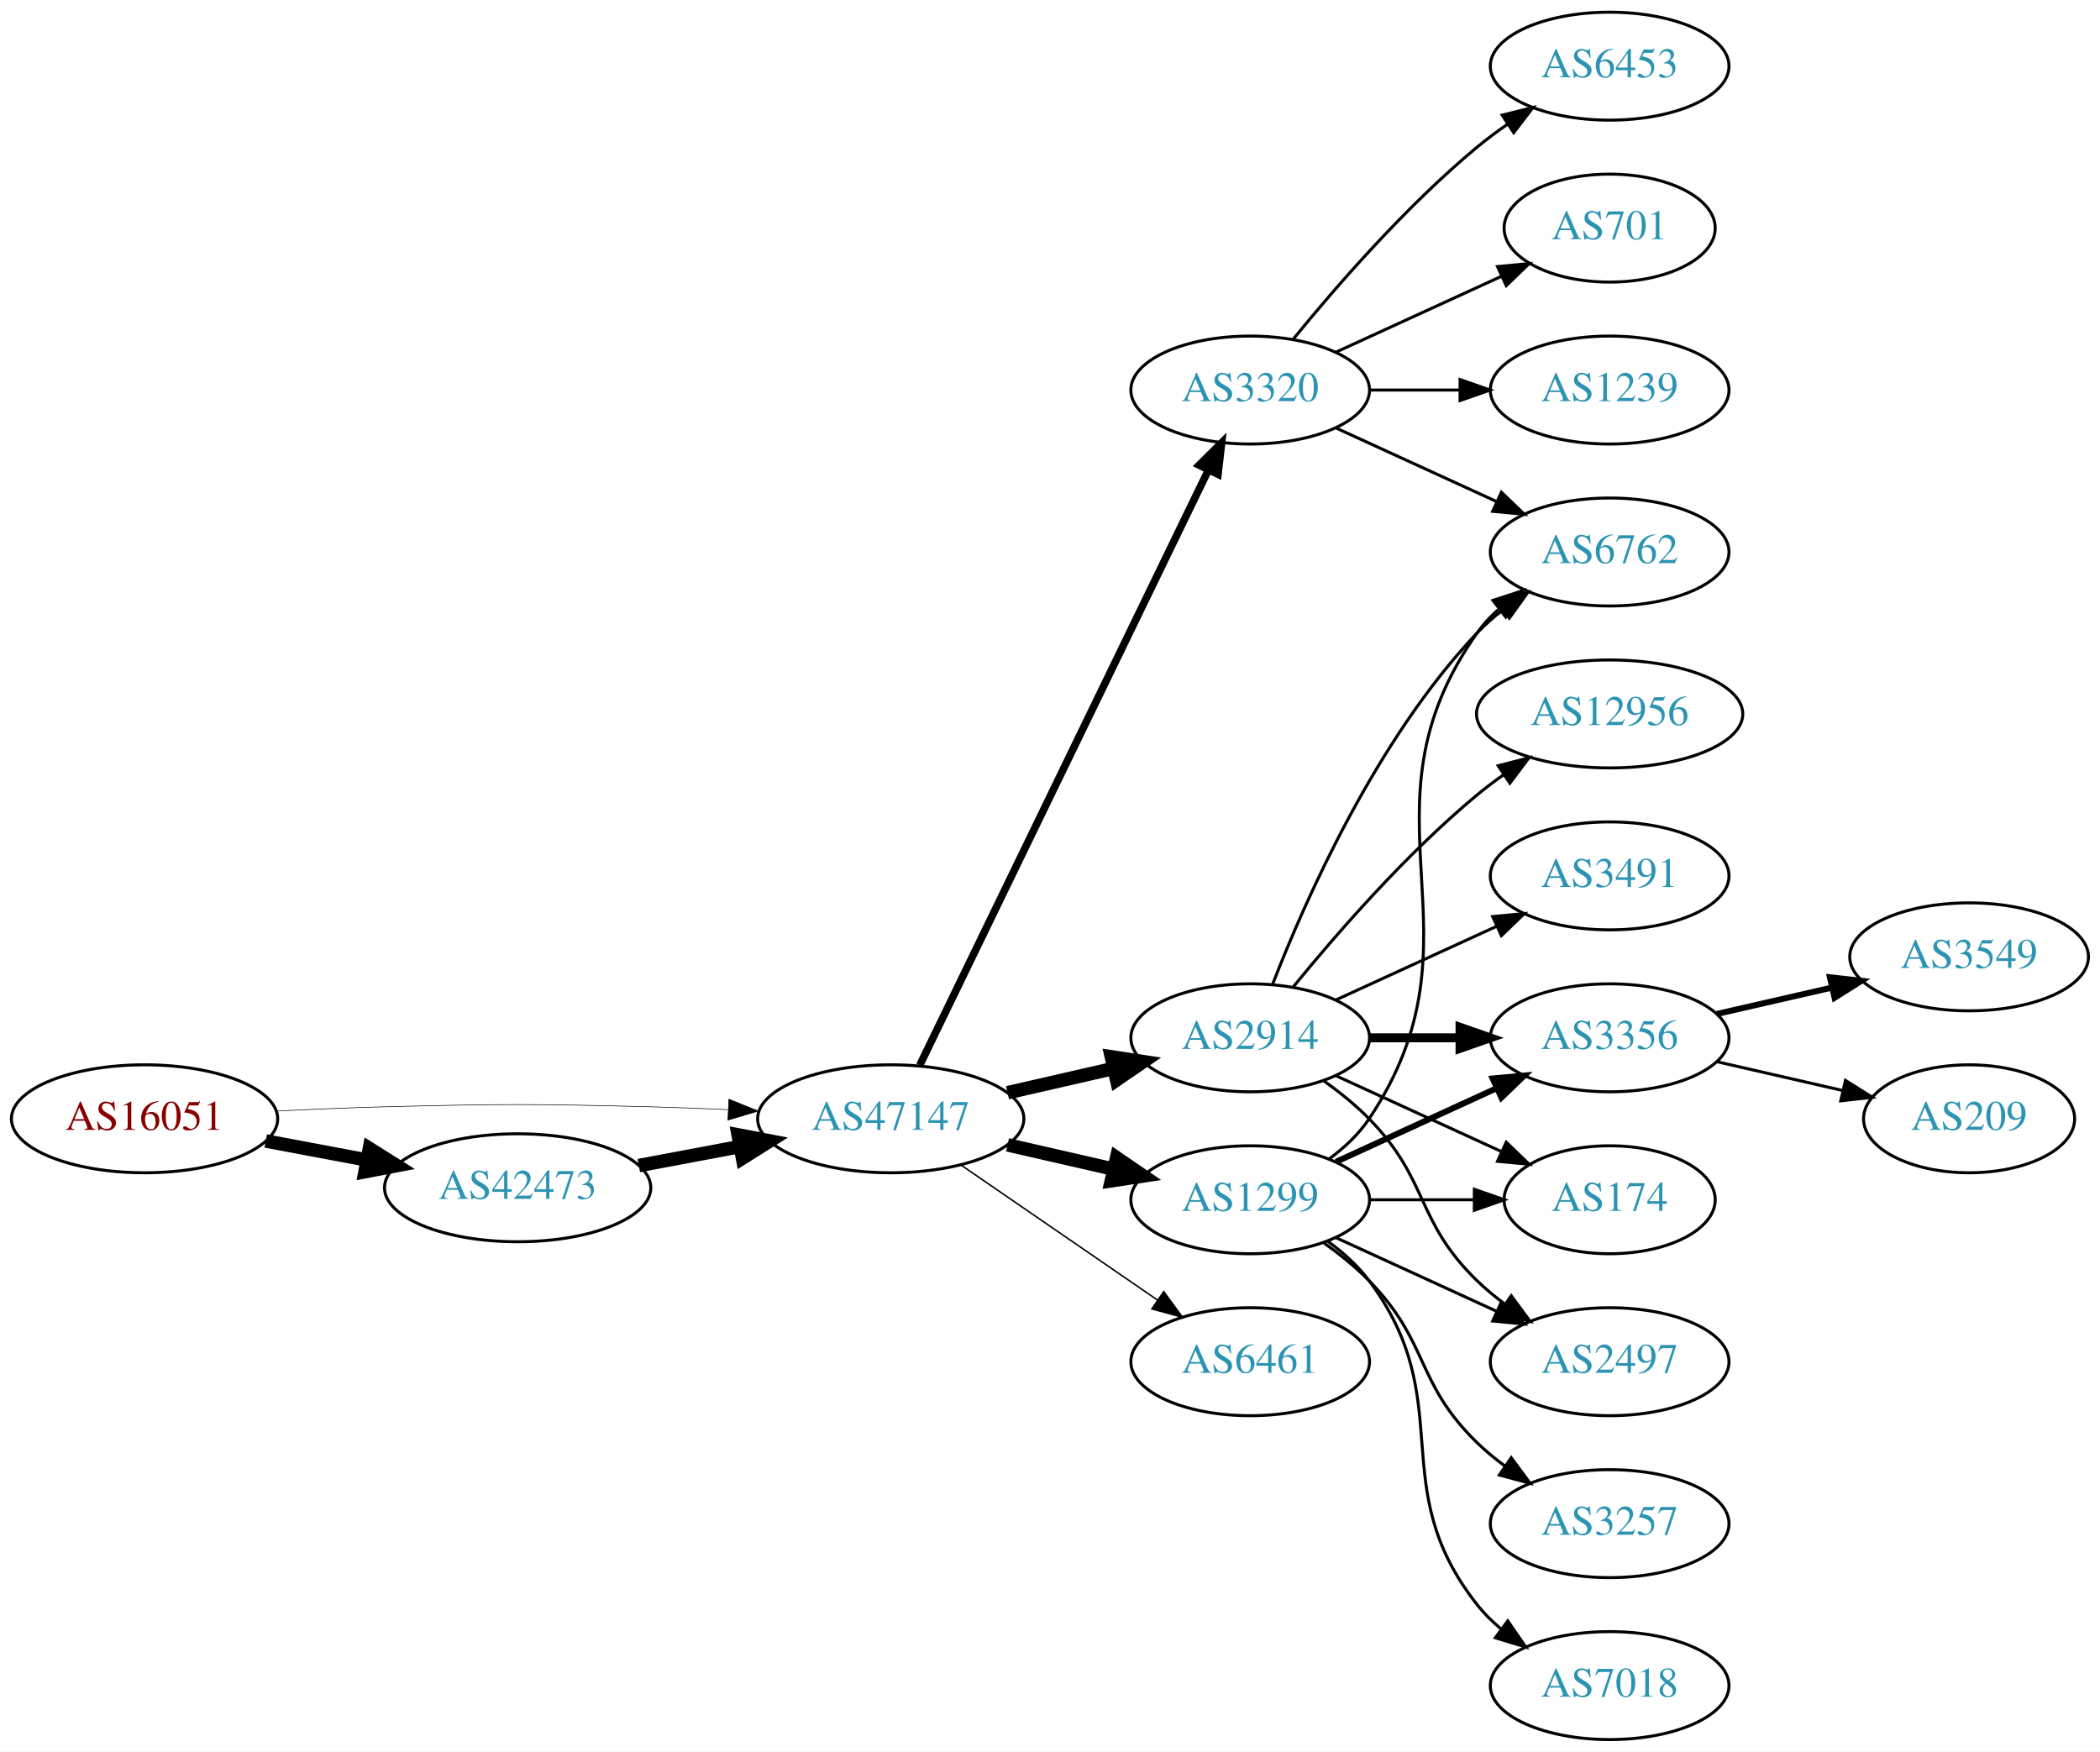
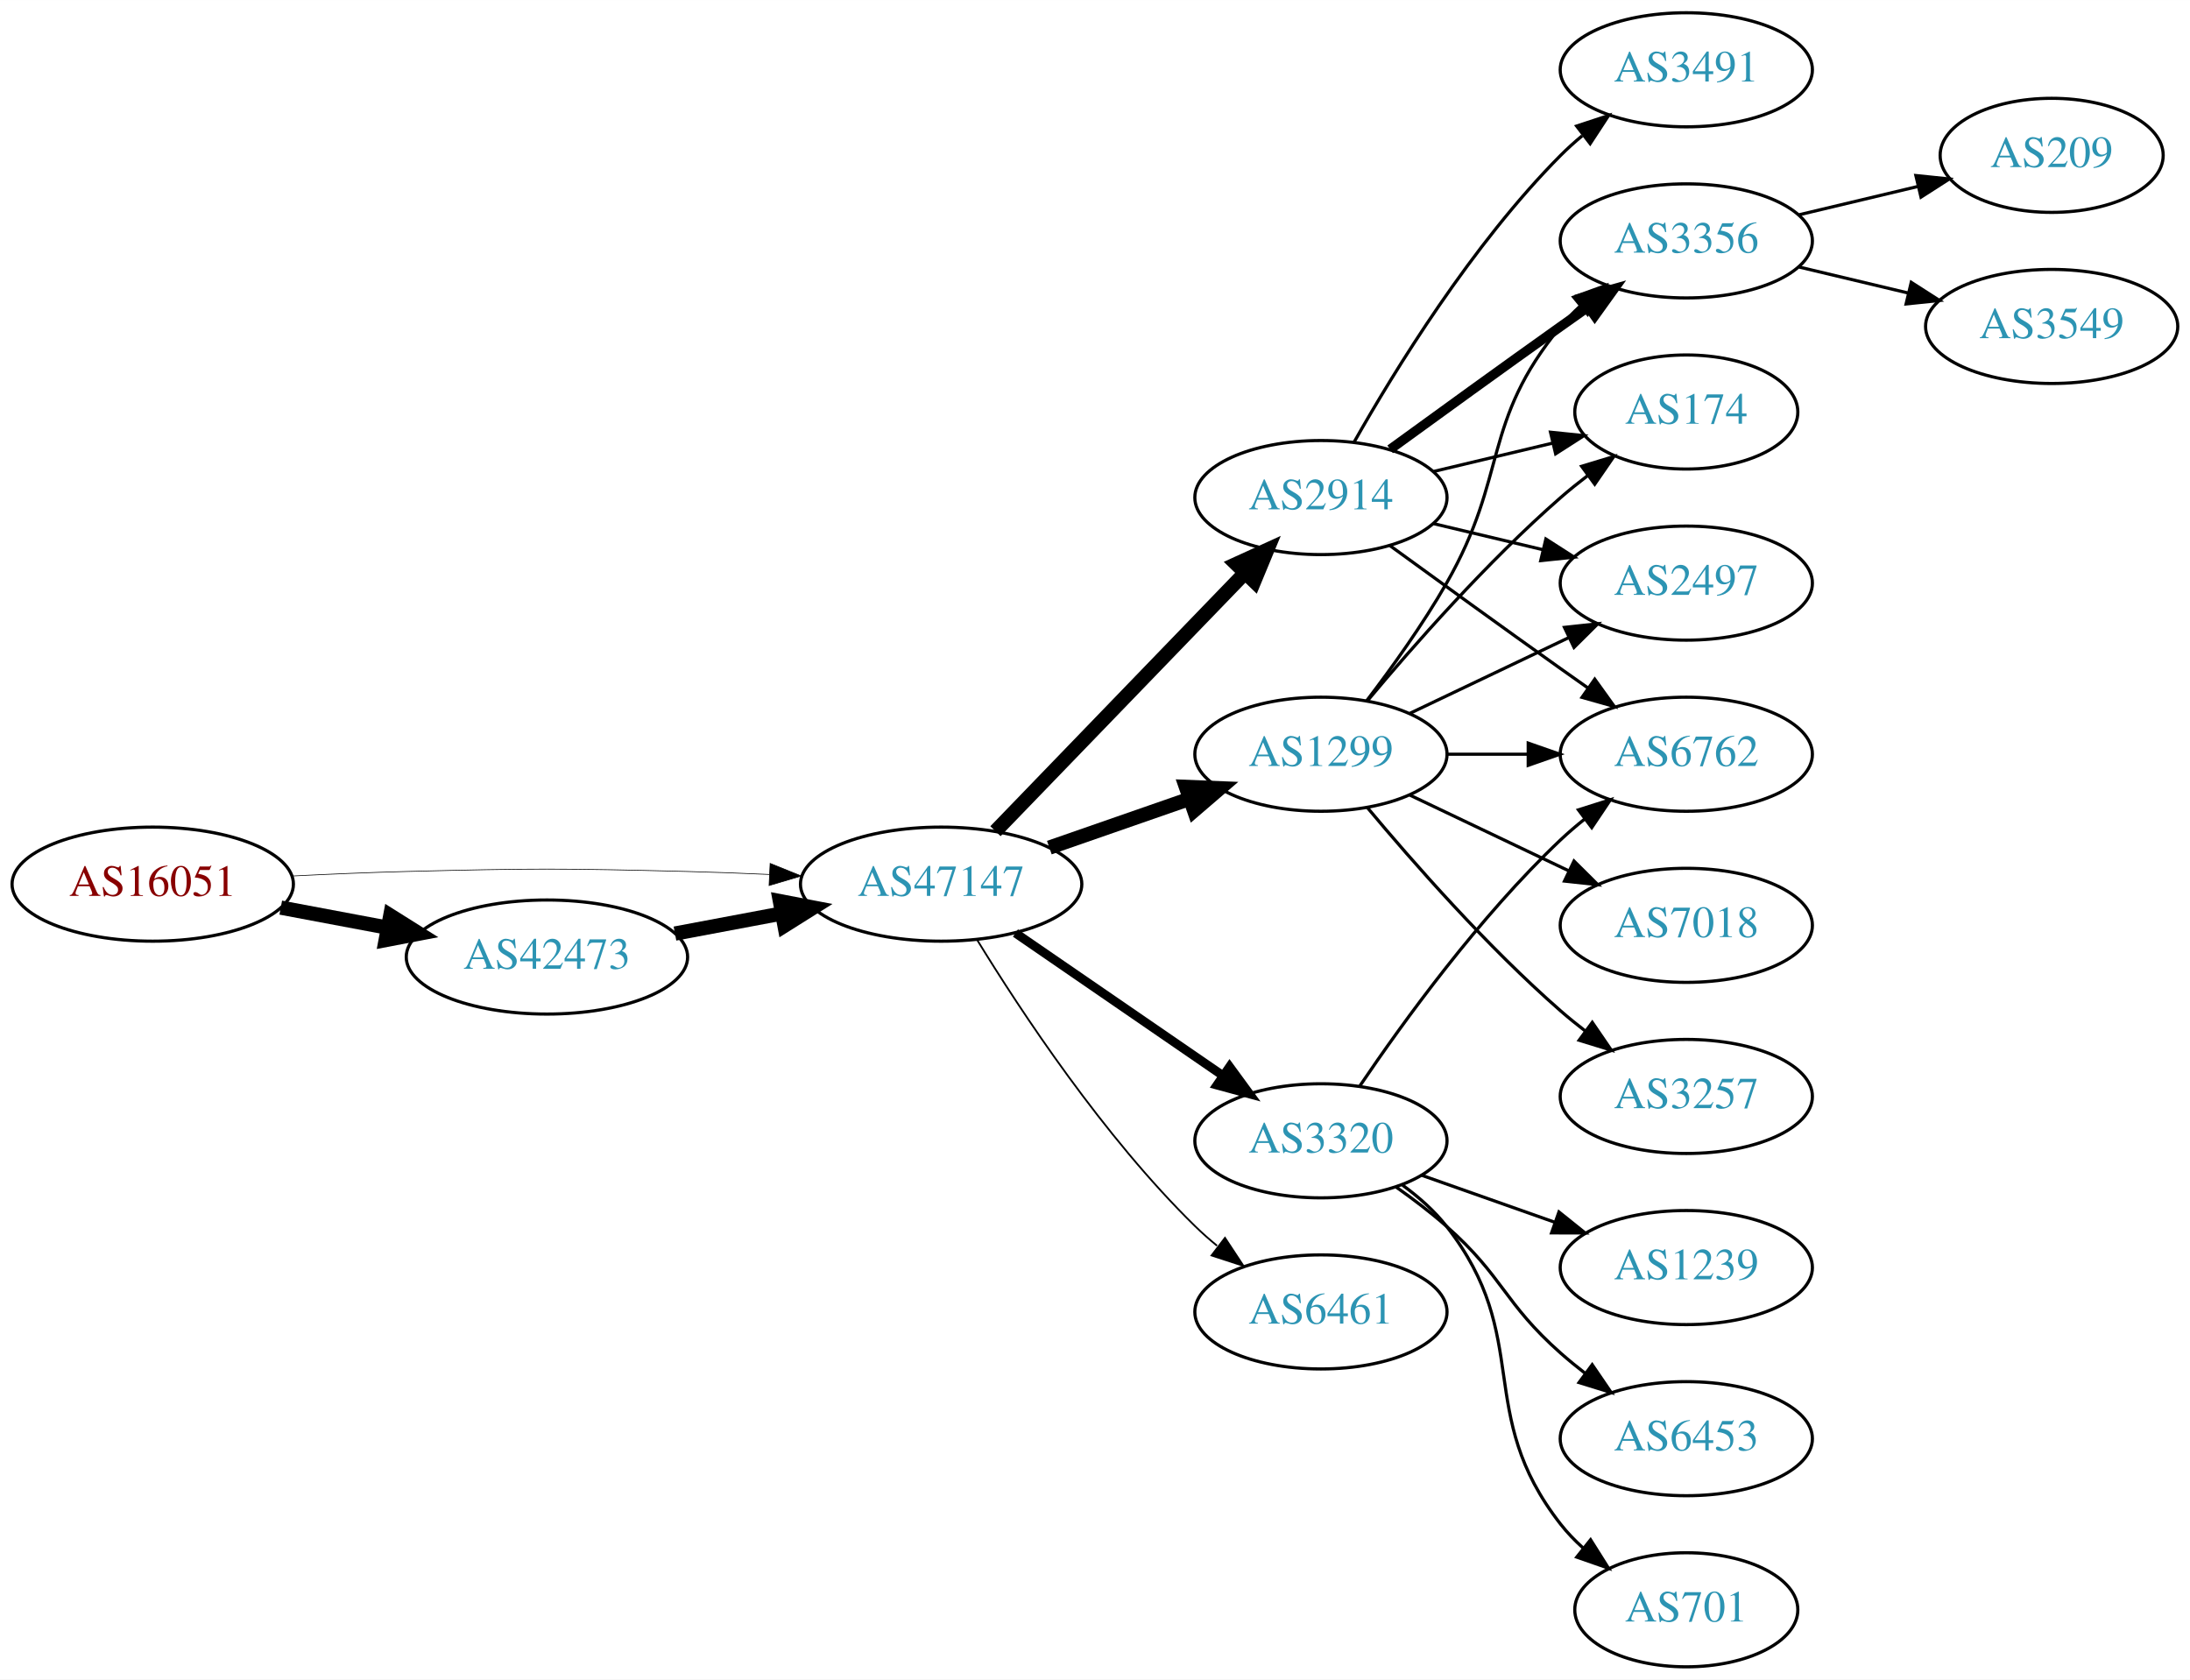
- <svg xmlns="http://www.w3.org/2000/svg" xmlns:xlink="http://www.w3.org/1999/xlink" width="700pt" height="584pt" viewBox="0.00 0.00 700.15 584.00">
-   <g id="graph0" class="graph" transform="scale(1 1) rotate(0) translate(4 580)">
-     <polygon fill="white" stroke="none" points="-4,4 -4,-580 696.155,-580 696.155,4 -4,4" />
+ <svg xmlns="http://www.w3.org/2000/svg" xmlns:xlink="http://www.w3.org/1999/xlink" width="691pt" height="530pt" viewBox="0.00 0.00 691.06 530.00">
+   <g id="graph0" class="graph" transform="scale(1 1) rotate(0) translate(4 526)">
+     <polygon fill="white" stroke="none" points="-4,4 -4,-526 687.055,-526 687.055,4 -4,4" />
    <g id="node1" class="node">
      <g id="a_node1">
        <a xlink:href="/asn/16051" xlink:title="AS16051 ~ Net Professionals GmbH [AT]">
-           <ellipse fill="#ffffff" stroke="black" cx="44.196" cy="-207" rx="44.393" ry="18" />
-           <text text-anchor="middle" x="44.196" y="-203.3" font-family="Times,serif" font-size="14.00" fill="#880000">AS16051</text>
+           <ellipse fill="#ffffff" stroke="black" cx="44.196" cy="-247" rx="44.393" ry="18" />
+           <text text-anchor="middle" x="44.196" y="-243.3" font-family="Times,serif" font-size="14.00" fill="#880000">AS16051</text>
        </a>
      </g>
    </g>
    <g id="node2" class="node">
      <g id="a_node2">
        <a xlink:href="/asn/42473" xlink:title="AS42473 ~ ANEXIA Internetdienstleistungs GmbH [AT]">
-           <ellipse fill="#ffffff" stroke="black" cx="168.588" cy="-184" rx="44.393" ry="18" />
-           <text text-anchor="middle" x="168.588" y="-180.3" font-family="Times,serif" font-size="14.00" fill="#2c94b3">AS42473</text>
+           <ellipse fill="#ffffff" stroke="black" cx="168.588" cy="-224" rx="44.393" ry="18" />
+           <text text-anchor="middle" x="168.588" y="-220.3" font-family="Times,serif" font-size="14.00" fill="#2c94b3">AS42473</text>
        </a>
      </g>
    </g>
    <g id="edge1" class="edge">
-       <path fill="none" stroke="black" stroke-width="4.5" d="M84.595,-199.596C95.296,-197.585 107.019,-195.382 118.196,-193.282" />
-       <polygon fill="black" stroke="black" stroke-width="4.5" points="119.162,-197.107 128.263,-191.39 117.707,-189.367 119.162,-197.107" />
+       <path fill="none" stroke="black" stroke-width="4.5" d="M84.595,-239.596C95.296,-237.585 107.019,-235.382 118.196,-233.282" />
+       <polygon fill="black" stroke="black" stroke-width="4.5" points="119.162,-237.107 128.263,-231.39 117.707,-229.367 119.162,-237.107" />
    </g>
    <g id="node3" class="node">
      <g id="a_node3">
        <a xlink:href="/asn/47147" xlink:title="AS47147 ~ ANEXIA Internetdienstleistungs GmbH [AT]">
-           <ellipse fill="#ffffff" stroke="black" cx="292.98" cy="-207" rx="44.393" ry="18" />
-           <text text-anchor="middle" x="292.98" y="-203.3" font-family="Times,serif" font-size="14.00" fill="#2c94b3">AS47147</text>
+           <ellipse fill="#ffffff" stroke="black" cx="292.98" cy="-247" rx="44.393" ry="18" />
+           <text text-anchor="middle" x="292.98" y="-243.3" font-family="Times,serif" font-size="14.00" fill="#2c94b3">AS47147</text>
        </a>
      </g>
    </g>
    <g id="edge2" class="edge">
-       <path fill="none" stroke="black" stroke-width="0.196" d="M88.339,-209.575C100.033,-210.165 112.694,-210.705 124.392,-211 163.665,-211.991 173.511,-211.991 212.784,-211 221.192,-210.788 230.098,-210.449 238.784,-210.056" />
-       <polygon fill="black" stroke="black" stroke-width="0.196" points="239.017,-213.549 248.838,-209.575 238.682,-206.557 239.017,-213.549" />
+       <path fill="none" stroke="black" stroke-width="0.214" d="M88.339,-249.575C100.033,-250.165 112.694,-250.705 124.392,-251 163.665,-251.991 173.511,-251.991 212.784,-251 221.192,-250.788 230.098,-250.449 238.784,-250.056" />
+       <polygon fill="black" stroke="black" stroke-width="0.214" points="239.017,-253.549 248.838,-249.575 238.682,-246.557 239.017,-253.549" />
    </g>
    <g id="edge3" class="edge">
-       <path fill="none" stroke="black" stroke-width="4.5" d="M208.988,-191.404C219.688,-193.415 231.411,-195.618 242.589,-197.718" />
-       <polygon fill="black" stroke="black" stroke-width="4.5" points="242.1,-201.633 252.655,-199.61 243.554,-193.893 242.1,-201.633" />
+       <path fill="none" stroke="black" stroke-width="4.5" d="M208.988,-231.404C219.688,-233.415 231.411,-235.618 242.589,-237.718" />
+       <polygon fill="black" stroke="black" stroke-width="4.5" points="242.1,-241.633 252.655,-239.61 243.554,-233.893 242.1,-241.633" />
    </g>
    <g id="node4" class="node">
      <g id="a_node4">
-         <a xlink:href="/asn/3320" xlink:title="AS3320 ~ DTAG [DE]">
-           <ellipse fill="#ffffff" stroke="black" cx="412.823" cy="-450" rx="39.794" ry="18" />
-           <text text-anchor="middle" x="412.823" y="-446.3" font-family="Times,serif" font-size="14.00" fill="#2c94b3">AS3320</text>
+         <a xlink:href="/asn/1299" xlink:title="AS1299 ~ Telia Carrier [EU]">
+           <ellipse fill="#ffffff" stroke="black" cx="412.823" cy="-288" rx="39.794" ry="18" />
+           <text text-anchor="middle" x="412.823" y="-284.3" font-family="Times,serif" font-size="14.00" fill="#2c94b3">AS1299</text>
        </a>
      </g>
    </g>
    <g id="edge4" class="edge">
-       <path fill="none" stroke="black" stroke-width="2.5" d="M302.646,-224.868C323.126,-267.101 374.614,-373.272 398.84,-423.227" />
-       <polygon fill="black" stroke="black" stroke-width="2.5" points="395.791,-424.963 403.304,-432.433 402.09,-421.908 395.791,-424.963" />
+       <path fill="none" stroke="black" stroke-width="4.5" d="M327.12,-258.53C340.837,-263.302 356.877,-268.883 371.286,-273.896" />
+       <polygon fill="black" stroke="black" stroke-width="4.5" points="370.214,-277.692 380.953,-277.26 372.802,-270.255 370.214,-277.692" />
    </g>
    <g id="node5" class="node">
      <g id="a_node5">
        <a xlink:href="/asn/2914" xlink:title="AS2914 ~ NTT America, Inc. [US]">
-           <ellipse fill="#ffffff" stroke="black" cx="412.823" cy="-234" rx="39.794" ry="18" />
-           <text text-anchor="middle" x="412.823" y="-230.3" font-family="Times,serif" font-size="14.00" fill="#2c94b3">AS2914</text>
+           <ellipse fill="#ffffff" stroke="black" cx="412.823" cy="-369" rx="39.794" ry="18" />
+           <text text-anchor="middle" x="412.823" y="-365.3" font-family="Times,serif" font-size="14.00" fill="#2c94b3">AS2914</text>
        </a>
      </g>
    </g>
    <g id="edge5" class="edge">
-       <path fill="none" stroke="black" stroke-width="4.5" d="M331.915,-215.692C343.156,-218.267 355.568,-221.111 367.192,-223.774" />
-       <polygon fill="black" stroke="black" stroke-width="4.5" points="366.527,-227.661 377.153,-226.057 368.285,-219.985 366.527,-227.661" />
+       <path fill="none" stroke="black" stroke-width="4.5" d="M310.119,-263.708C330.482,-284.789 365.636,-321.183 388.81,-345.175" />
+       <polygon fill="black" stroke="black" stroke-width="4.5" points="386.1,-348.037 395.879,-352.494 391.764,-342.566 386.1,-348.037" />
    </g>
    <g id="node6" class="node">
      <g id="a_node6">
-         <a xlink:href="/asn/1299" xlink:title="AS1299 ~ Telia Carrier [EU]">
-           <ellipse fill="#ffffff" stroke="black" cx="412.823" cy="-180" rx="39.794" ry="18" />
-           <text text-anchor="middle" x="412.823" y="-176.3" font-family="Times,serif" font-size="14.00" fill="#2c94b3">AS1299</text>
+         <a xlink:href="/asn/3320" xlink:title="AS3320 ~ DTAG [DE]">
+           <ellipse fill="#ffffff" stroke="black" cx="412.823" cy="-166" rx="39.794" ry="18" />
+           <text text-anchor="middle" x="412.823" y="-162.3" font-family="Times,serif" font-size="14.00" fill="#2c94b3">AS3320</text>
        </a>
      </g>
    </g>
    <g id="edge6" class="edge">
-       <path fill="none" stroke="black" stroke-width="4.5" d="M331.915,-198.308C343.156,-195.733 355.568,-192.889 367.192,-190.226" />
-       <polygon fill="black" stroke="black" stroke-width="4.5" points="368.285,-194.015 377.153,-187.943 366.527,-186.339 368.285,-194.015" />
+       <path fill="none" stroke="black" stroke-width="2.812" d="M316.423,-231.574C335.004,-218.802 361.565,-200.545 381.945,-186.537" />
+       <polygon fill="black" stroke="black" stroke-width="2.812" points="384.001,-189.371 390.259,-180.822 380.036,-183.602 384.001,-189.371" />
    </g>
    <g id="node7" class="node">
      <g id="a_node7">
        <a xlink:href="/asn/6461" xlink:title="AS6461 ~ Zayo Bandwidth [US]">
-           <ellipse fill="#ffffff" stroke="black" cx="412.823" cy="-126" rx="39.794" ry="18" />
-           <text text-anchor="middle" x="412.823" y="-122.3" font-family="Times,serif" font-size="14.00" fill="#2c94b3">AS6461</text>
+           <ellipse fill="#ffffff" stroke="black" cx="412.823" cy="-112" rx="39.794" ry="18" />
+           <text text-anchor="middle" x="412.823" y="-108.3" font-family="Times,serif" font-size="14.00" fill="#2c94b3">AS6461</text>
        </a>
      </g>
    </g>
    <g id="edge7" class="edge">
-       <path fill="none" stroke="black" stroke-width="0.5" d="M316.423,-191.574C335.004,-178.802 361.565,-160.545 381.945,-146.537" />
-       <polygon fill="black" stroke="black" stroke-width="0.5" points="384.001,-149.371 390.259,-140.822 380.036,-143.602 384.001,-149.371" />
+       <path fill="none" stroke="black" stroke-width="0.562" d="M304.246,-229.56C318.055,-207.009 344.243,-167.278 373.176,-139 375.317,-136.908 377.634,-134.863 380.034,-132.894" />
+       <polygon fill="black" stroke="black" stroke-width="0.562" points="382.544,-135.382 388.375,-126.536 378.301,-129.815 382.544,-135.382" />
    </g>
    <g id="node8" class="node">
      <g id="a_node8">
-         <a xlink:href="/asn/6453" xlink:title="AS6453 ~ TATA COMMUNICATIONS (AMERICA) INC [US]">
-           <ellipse fill="#ffffff" stroke="black" cx="532.666" cy="-558" rx="39.794" ry="18" />
-           <text text-anchor="middle" x="532.666" y="-554.3" font-family="Times,serif" font-size="14.00" fill="#2c94b3">AS6453</text>
-         </a>
-       </g>
-     </g>
-     <g id="edge8" class="edge">
-       <path fill="none" stroke="black" d="M427.242,-467.065C441.357,-484.375 464.771,-511.345 488.469,-531 491.686,-533.668 495.186,-536.27 498.757,-538.741" />
-       <polygon fill="black" stroke="black" points="496.835,-541.666 507.113,-544.236 500.68,-535.817 496.835,-541.666" />
+         <a xlink:href="/asn/6762" xlink:title="AS6762 ~ TELECOM ITALIA SPARKLE S.p.A. [IT]">
+           <ellipse fill="#ffffff" stroke="black" cx="528.116" cy="-288" rx="39.794" ry="18" />
+           <text text-anchor="middle" x="528.116" y="-284.3" font-family="Times,serif" font-size="14.00" fill="#2c94b3">AS6762</text>
+         </a>
+       </g>
+     </g>
+     <g id="edge16" class="edge">
+       <path fill="none" stroke="black" d="M452.495,-288C460.698,-288 469.462,-288 477.994,-288" />
+       <polygon fill="black" stroke="black" points="478.233,-291.5 488.233,-288 478.233,-284.5 478.233,-291.5" />
    </g>
    <g id="node9" class="node">
      <g id="a_node9">
-         <a xlink:href="/asn/701" xlink:title="AS701 ~ UUNET [US]">
-           <ellipse fill="#ffffff" stroke="black" cx="532.666" cy="-504" rx="35.194" ry="18" />
-           <text text-anchor="middle" x="532.666" y="-500.3" font-family="Times,serif" font-size="14.00" fill="#2c94b3">AS701</text>
-         </a>
-       </g>
-     </g>
-     <g id="edge9" class="edge">
-       <path fill="none" stroke="black" d="M441.452,-462.661C457.868,-470.183 478.85,-479.798 496.446,-487.861" />
-       <polygon fill="black" stroke="black" points="495.275,-491.174 505.824,-492.158 498.191,-484.811 495.275,-491.174" />
+         <a xlink:href="/asn/3356" xlink:title="AS3356 ~ Level 3 Parent, LLC [US]">
+           <ellipse fill="#ffffff" stroke="black" cx="528.116" cy="-450" rx="39.794" ry="18" />
+           <text text-anchor="middle" x="528.116" y="-446.3" font-family="Times,serif" font-size="14.00" fill="#2c94b3">AS3356</text>
+         </a>
+       </g>
+     </g>
+     <g id="edge15" class="edge">
+       <path fill="none" stroke="black" d="M427.284,-304.913C435.177,-315.27 445.027,-328.992 452.469,-342 472.034,-376.194 463.405,-392.606 488.469,-423 490.325,-425.25 492.412,-427.396 494.631,-429.424" />
+       <polygon fill="black" stroke="black" points="492.566,-432.256 502.535,-435.844 496.979,-426.823 492.566,-432.256" />
    </g>
    <g id="node10" class="node">
      <g id="a_node10">
-         <a xlink:href="/asn/1239" xlink:title="AS1239 ~ Sprint [US]">
-           <ellipse fill="#ffffff" stroke="black" cx="532.666" cy="-450" rx="39.794" ry="18" />
-           <text text-anchor="middle" x="532.666" y="-446.3" font-family="Times,serif" font-size="14.00" fill="#2c94b3">AS1239</text>
-         </a>
-       </g>
+         <a xlink:href="/asn/174" xlink:title="AS174 ~ Cogent Communications [US]">
+           <ellipse fill="#ffffff" stroke="black" cx="528.116" cy="-396" rx="35.194" ry="18" />
+           <text text-anchor="middle" x="528.116" y="-392.3" font-family="Times,serif" font-size="14.00" fill="#2c94b3">AS174</text>
+         </a>
+       </g>
+     </g>
+     <g id="edge18" class="edge">
+       <path fill="none" stroke="black" d="M427.453,-304.817C441.736,-321.929 465.282,-348.745 488.469,-369 491.139,-371.332 494.012,-373.648 496.942,-375.886" />
+       <polygon fill="black" stroke="black" points="495.093,-378.87 505.234,-381.939 499.22,-373.216 495.093,-378.87" />
+     </g>
+     <g id="node12" class="node">
+       <g id="a_node12">
+         <a xlink:href="/asn/2497" xlink:title="AS2497 ~ Internet Initiative Japan Inc. [JP]">
+           <ellipse fill="#ffffff" stroke="black" cx="528.116" cy="-342" rx="39.794" ry="18" />
+           <text text-anchor="middle" x="528.116" y="-338.3" font-family="Times,serif" font-size="14.00" fill="#2c94b3">AS2497</text>
+         </a>
+       </g>
+     </g>
+     <g id="edge14" class="edge">
+       <path fill="none" stroke="black" d="M440.959,-300.934C455.953,-308.081 474.774,-317.052 490.998,-324.785" />
+       <polygon fill="black" stroke="black" points="489.668,-328.028 500.201,-329.171 492.68,-321.709 489.668,-328.028" />
+     </g>
+     <g id="node13" class="node">
+       <g id="a_node13">
+         <a xlink:href="/asn/3257" xlink:title="AS3257 ~ GTT [DE]">
+           <ellipse fill="#ffffff" stroke="black" cx="528.116" cy="-180" rx="39.794" ry="18" />
+           <text text-anchor="middle" x="528.116" y="-176.3" font-family="Times,serif" font-size="14.00" fill="#2c94b3">AS3257</text>
+         </a>
+       </g>
+     </g>
+     <g id="edge13" class="edge">
+       <path fill="none" stroke="black" d="M427.453,-271.183C441.736,-254.071 465.282,-227.255 488.469,-207 490.935,-204.846 493.574,-202.706 496.271,-200.628" />
+       <polygon fill="black" stroke="black" points="498.444,-203.375 504.425,-194.63 494.296,-197.736 498.444,-203.375" />
+     </g>
+     <g id="node14" class="node">
+       <g id="a_node14">
+         <a xlink:href="/asn/7018" xlink:title="AS7018 ~ AT&amp;T Services, Inc. [US]">
+           <ellipse fill="#ffffff" stroke="black" cx="528.116" cy="-234" rx="39.794" ry="18" />
+           <text text-anchor="middle" x="528.116" y="-230.3" font-family="Times,serif" font-size="14.00" fill="#2c94b3">AS7018</text>
+         </a>
+       </g>
+     </g>
+     <g id="edge17" class="edge">
+       <path fill="none" stroke="black" d="M440.959,-275.066C455.953,-267.919 474.774,-258.948 490.998,-251.215" />
+       <polygon fill="black" stroke="black" points="492.68,-254.291 500.201,-246.829 489.668,-247.972 492.68,-254.291" />
+     </g>
+     <g id="edge8" class="edge">
+       <path fill="none" stroke="black" d="M434.671,-353.778C449.605,-342.909 470.219,-327.975 488.469,-315 491.29,-312.995 494.233,-310.915 497.181,-308.841" />
+       <polygon fill="black" stroke="black" points="499.227,-311.681 505.406,-303.074 495.208,-305.95 499.227,-311.681" />
+     </g>
+     <g id="edge9" class="edge">
+       <path fill="none" stroke="black" stroke-width="3" d="M434.671,-384.222C449.605,-395.091 470.219,-410.025 488.469,-423 491.29,-425.005 494.233,-427.085 497.181,-429.159" />
+       <polygon fill="black" stroke="black" stroke-width="3" points="495.208,-432.05 505.406,-434.926 499.227,-426.319 495.208,-432.05" />
    </g>
    <g id="edge10" class="edge">
-       <path fill="none" stroke="black" d="M452.736,-450C462.289,-450 472.639,-450 482.601,-450" />
-       <polygon fill="black" stroke="black" points="482.794,-453.5 492.794,-450 482.794,-446.5 482.794,-453.5" />
+       <path fill="none" stroke="black" d="M448.43,-377.248C460.225,-380.058 473.529,-383.229 485.797,-386.153" />
+       <polygon fill="black" stroke="black" points="485.263,-389.624 495.802,-388.537 486.886,-382.814 485.263,-389.624" />
    </g>
    <g id="node11" class="node">
      <g id="a_node11">
-         <a xlink:href="/asn/6762" xlink:title="AS6762 ~ TELECOM ITALIA SPARKLE S.p.A. [IT]">
-           <ellipse fill="#ffffff" stroke="black" cx="532.666" cy="-396" rx="39.794" ry="18" />
-           <text text-anchor="middle" x="532.666" y="-392.3" font-family="Times,serif" font-size="14.00" fill="#2c94b3">AS6762</text>
+         <a xlink:href="/asn/3491" xlink:title="AS3491 ~ PCCW Global, Inc. [US]">
+           <ellipse fill="#ffffff" stroke="black" cx="528.116" cy="-504" rx="39.794" ry="18" />
+           <text text-anchor="middle" x="528.116" y="-500.3" font-family="Times,serif" font-size="14.00" fill="#2c94b3">AS3491</text>
        </a>
      </g>
    </g>
    <g id="edge11" class="edge">
-       <path fill="none" stroke="black" d="M441.452,-437.339C457.409,-430.027 477.679,-420.739 494.962,-412.819" />
-       <polygon fill="black" stroke="black" points="496.577,-415.929 504.21,-408.581 493.661,-409.565 496.577,-415.929" />
-     </g>
-     <g id="edge15" class="edge">
-       <path fill="none" stroke="black" d="M420.346,-251.994C431.097,-279.728 454.754,-333.429 488.469,-369 491.055,-371.728 493.973,-374.294 497.041,-376.677" />
-       <polygon fill="black" stroke="black" points="495.195,-379.658 505.389,-382.543 499.219,-373.93 495.195,-379.658" />
-     </g>
-     <g id="node12" class="node">
-       <g id="a_node12">
-         <a xlink:href="/asn/12956" xlink:title="AS12956 ~ TELXIUS [ES]">
-           <ellipse fill="#ffffff" stroke="black" cx="532.666" cy="-342" rx="44.393" ry="18" />
-           <text text-anchor="middle" x="532.666" y="-338.3" font-family="Times,serif" font-size="14.00" fill="#2c94b3">AS12956</text>
-         </a>
-       </g>
+       <path fill="none" stroke="black" d="M423.283,-386.49C436.065,-409.096 460.497,-448.886 488.469,-477 490.58,-479.121 492.876,-481.188 495.262,-483.171" />
+       <polygon fill="black" stroke="black" points="493.514,-486.242 503.577,-489.556 497.777,-480.69 493.514,-486.242" />
    </g>
    <g id="edge12" class="edge">
-       <path fill="none" stroke="black" d="M427.242,-251.065C441.357,-268.375 464.771,-295.345 488.469,-315 491.207,-317.271 494.151,-319.494 497.168,-321.63" />
-       <polygon fill="black" stroke="black" points="495.5,-324.725 505.757,-327.379 499.394,-318.908 495.5,-324.725" />
-     </g>
-     <g id="node13" class="node">
-       <g id="a_node13">
-         <a xlink:href="/asn/3356" xlink:title="AS3356 ~ Level 3 Parent, LLC [US]">
-           <ellipse fill="#ffffff" stroke="black" cx="532.666" cy="-234" rx="39.794" ry="18" />
-           <text text-anchor="middle" x="532.666" y="-230.3" font-family="Times,serif" font-size="14.00" fill="#2c94b3">AS3356</text>
-         </a>
-       </g>
-     </g>
-     <g id="edge13" class="edge">
-       <path fill="none" stroke="black" stroke-width="3" d="M452.736,-234C462.289,-234 472.639,-234 482.601,-234" />
-       <polygon fill="black" stroke="black" stroke-width="3" points="482.794,-237.5 492.794,-234 482.794,-230.5 482.794,-237.5" />
-     </g>
-     <g id="node14" class="node">
-       <g id="a_node14">
-         <a xlink:href="/asn/174" xlink:title="AS174 ~ Cogent Communications [US]">
-           <ellipse fill="#ffffff" stroke="black" cx="532.666" cy="-180" rx="35.194" ry="18" />
-           <text text-anchor="middle" x="532.666" y="-176.3" font-family="Times,serif" font-size="14.00" fill="#2c94b3">AS174</text>
-         </a>
-       </g>
-     </g>
-     <g id="edge14" class="edge">
-       <path fill="none" stroke="black" d="M441.452,-221.339C457.868,-213.817 478.85,-204.202 496.446,-196.139" />
-       <polygon fill="black" stroke="black" points="498.191,-199.189 505.824,-191.842 495.275,-192.826 498.191,-199.189" />
+       <path fill="none" stroke="black" d="M448.43,-360.752C459.301,-358.162 471.456,-355.265 482.898,-352.538" />
+       <polygon fill="black" stroke="black" points="483.804,-355.92 492.721,-350.197 482.182,-349.111 483.804,-355.92" />
+     </g>
+     <g id="edge20" class="edge">
+       <path fill="none" stroke="black" d="M425.143,-183.378C438.717,-203.444 462.862,-236.792 488.469,-261 490.849,-263.249 493.428,-265.454 496.086,-267.575" />
+       <polygon fill="black" stroke="black" points="494.079,-270.444 504.18,-273.64 498.277,-264.843 494.079,-270.444" />
    </g>
    <g id="node15" class="node">
      <g id="a_node15">
-         <a xlink:href="/asn/2497" xlink:title="AS2497 ~ Internet Initiative Japan Inc. [JP]">
-           <ellipse fill="#ffffff" stroke="black" cx="532.666" cy="-126" rx="39.794" ry="18" />
-           <text text-anchor="middle" x="532.666" y="-122.3" font-family="Times,serif" font-size="14.00" fill="#2c94b3">AS2497</text>
-         </a>
-       </g>
-     </g>
-     <g id="edge16" class="edge">
-       <path fill="none" stroke="black" d="M437.417,-219.611C442.673,-215.852 448.005,-211.563 452.469,-207 472.642,-186.383 467.776,-173.094 488.469,-153 491.315,-150.237 494.488,-147.614 497.789,-145.166" />
-       <polygon fill="black" stroke="black" points="499.854,-147.994 506.136,-139.462 495.905,-142.214 499.854,-147.994" />
+         <a xlink:href="/asn/1239" xlink:title="AS1239 ~ Sprint [US]">
+           <ellipse fill="#ffffff" stroke="black" cx="528.116" cy="-126" rx="39.794" ry="18" />
+           <text text-anchor="middle" x="528.116" y="-122.3" font-family="Times,serif" font-size="14.00" fill="#2c94b3">AS1239</text>
+         </a>
+       </g>
+     </g>
+     <g id="edge19" class="edge">
+       <path fill="none" stroke="black" d="M444.781,-155.07C457.644,-150.528 472.75,-145.195 486.487,-140.345" />
+       <polygon fill="black" stroke="black" points="487.931,-143.547 496.196,-136.917 485.601,-136.946 487.931,-143.547" />
    </g>
    <g id="node16" class="node">
      <g id="a_node16">
-         <a xlink:href="/asn/3491" xlink:title="AS3491 ~ PCCW Global, Inc. [US]">
-           <ellipse fill="#ffffff" stroke="black" cx="532.666" cy="-288" rx="39.794" ry="18" />
-           <text text-anchor="middle" x="532.666" y="-284.3" font-family="Times,serif" font-size="14.00" fill="#2c94b3">AS3491</text>
-         </a>
-       </g>
-     </g>
-     <g id="edge17" class="edge">
-       <path fill="none" stroke="black" d="M441.452,-246.661C457.409,-253.973 477.679,-263.261 494.962,-271.181" />
-       <polygon fill="black" stroke="black" points="493.661,-274.435 504.21,-275.419 496.577,-268.071 493.661,-274.435" />
-     </g>
-     <g id="edge19" class="edge">
-       <path fill="none" stroke="black" d="M439.142,-193.607C444.198,-197.351 449.01,-201.831 452.469,-207 493.494,-268.294 445.89,-308.775 488.469,-369 490.461,-371.816 492.848,-374.401 495.464,-376.76" />
-       <polygon fill="black" stroke="black" points="493.763,-379.865 503.832,-383.162 498.016,-374.306 493.763,-379.865" />
-     </g>
-     <g id="edge18" class="edge">
-       <path fill="none" stroke="black" stroke-width="2" d="M441.452,-192.661C457.409,-199.973 477.679,-209.261 494.962,-217.181" />
-       <polygon fill="black" stroke="black" stroke-width="2" points="493.661,-220.435 504.21,-221.419 496.577,-214.071 493.661,-220.435" />
-     </g>
-     <g id="edge22" class="edge">
-       <path fill="none" stroke="black" d="M452.736,-180C463.822,-180 475.982,-180 487.364,-180" />
-       <polygon fill="black" stroke="black" points="487.546,-183.5 497.546,-180 487.546,-176.5 487.546,-183.5" />
+         <a xlink:href="/asn/6453" xlink:title="AS6453 ~ TATA COMMUNICATIONS (AMERICA) INC [US]">
+           <ellipse fill="#ffffff" stroke="black" cx="528.116" cy="-72" rx="39.794" ry="18" />
+           <text text-anchor="middle" x="528.116" y="-68.3" font-family="Times,serif" font-size="14.00" fill="#2c94b3">AS6453</text>
+         </a>
+       </g>
    </g>
    <g id="edge21" class="edge">
-       <path fill="none" stroke="black" d="M441.452,-167.339C457.409,-160.027 477.679,-150.739 494.962,-142.819" />
-       <polygon fill="black" stroke="black" points="496.577,-145.929 504.21,-138.581 493.661,-139.565 496.577,-145.929" />
+       <path fill="none" stroke="black" d="M436.55,-151.411C441.95,-147.6 447.564,-143.337 452.469,-139 470.389,-123.159 470.55,-114.841 488.469,-99 490.922,-96.832 493.552,-94.682 496.244,-92.597" />
+       <polygon fill="black" stroke="black" points="498.42,-95.342 504.389,-86.589 494.264,-89.709 498.42,-95.342" />
    </g>
    <g id="node17" class="node">
      <g id="a_node17">
-         <a xlink:href="/asn/7018" xlink:title="AS7018 ~ AT&amp;T Services, Inc. [US]">
-           <ellipse fill="#ffffff" stroke="black" cx="532.666" cy="-18" rx="39.794" ry="18" />
-           <text text-anchor="middle" x="532.666" y="-14.3" font-family="Times,serif" font-size="14.00" fill="#2c94b3">AS7018</text>
-         </a>
-       </g>
-     </g>
-     <g id="edge20" class="edge">
-       <path fill="none" stroke="black" d="M438.754,-166.118C443.83,-162.389 448.748,-157.984 452.469,-153 482.741,-112.458 457.171,-84.754 488.469,-45 490.794,-42.047 493.538,-39.33 496.497,-36.853" />
-       <polygon fill="black" stroke="black" points="498.69,-39.585 504.694,-30.855 494.557,-33.936 498.69,-39.585" />
+         <a xlink:href="/asn/701" xlink:title="AS701 ~ UUNET [US]">
+           <ellipse fill="#ffffff" stroke="black" cx="528.116" cy="-18" rx="35.194" ry="18" />
+           <text text-anchor="middle" x="528.116" y="-14.3" font-family="Times,serif" font-size="14.00" fill="#2c94b3">AS701</text>
+         </a>
+       </g>
+     </g>
+     <g id="edge22" class="edge">
+       <path fill="none" stroke="black" d="M438.593,-151.995C443.677,-148.272 448.639,-143.901 452.469,-139 480.017,-103.751 460.922,-80.249 488.469,-45 490.536,-42.356 492.932,-39.866 495.498,-37.549" />
+       <polygon fill="black" stroke="black" points="497.91,-40.103 503.552,-31.135 493.549,-34.627 497.91,-40.103" />
    </g>
    <g id="node18" class="node">
      <g id="a_node18">
-         <a xlink:href="/asn/3257" xlink:title="AS3257 ~ GTT [DE]">
-           <ellipse fill="#ffffff" stroke="black" cx="532.666" cy="-72" rx="39.794" ry="18" />
-           <text text-anchor="middle" x="532.666" y="-68.3" font-family="Times,serif" font-size="14.00" fill="#2c94b3">AS3257</text>
+         <a xlink:href="/asn/209" xlink:title="AS209 ~ CenturyLink Communications, LLC [US]">
+           <ellipse fill="#ffffff" stroke="black" cx="643.409" cy="-477" rx="35.194" ry="18" />
+           <text text-anchor="middle" x="643.409" y="-473.3" font-family="Times,serif" font-size="14.00" fill="#2c94b3">AS209</text>
        </a>
      </g>
    </g>
    <g id="edge23" class="edge">
-       <path fill="none" stroke="black" d="M437.417,-165.611C442.673,-161.852 448.005,-157.563 452.469,-153 472.642,-132.383 467.776,-119.094 488.469,-99 491.315,-96.237 494.488,-93.614 497.789,-91.166" />
-       <polygon fill="black" stroke="black" points="499.854,-93.993 506.136,-85.462 495.905,-88.214 499.854,-93.993" />
+       <path fill="none" stroke="black" d="M563.723,-458.248C575.518,-461.058 588.822,-464.229 601.09,-467.153" />
+       <polygon fill="black" stroke="black" points="600.556,-470.624 611.095,-469.537 602.179,-463.814 600.556,-470.624" />
    </g>
    <g id="node19" class="node">
      <g id="a_node19">
        <a xlink:href="/asn/3549" xlink:title="AS3549 ~ Level 3 Parent, LLC [US]">
-           <ellipse fill="#ffffff" stroke="black" cx="652.508" cy="-261" rx="39.794" ry="18" />
-           <text text-anchor="middle" x="652.508" y="-257.3" font-family="Times,serif" font-size="14.00" fill="#2c94b3">AS3549</text>
+           <ellipse fill="#ffffff" stroke="black" cx="643.409" cy="-423" rx="39.794" ry="18" />
+           <text text-anchor="middle" x="643.409" y="-419.3" font-family="Times,serif" font-size="14.00" fill="#2c94b3">AS3549</text>
        </a>
      </g>
    </g>
    <g id="edge24" class="edge">
-       <path fill="none" stroke="black" stroke-width="2" d="M568.385,-241.955C580.385,-244.704 594.006,-247.825 606.698,-250.733" />
-       <polygon fill="black" stroke="black" stroke-width="2" points="606.101,-254.187 616.63,-253.009 607.664,-247.364 606.101,-254.187" />
-     </g>
-     <g id="node20" class="node">
-       <g id="a_node20">
-         <a xlink:href="/asn/209" xlink:title="AS209 ~ CenturyLink Communications, LLC [US]">
-           <ellipse fill="#ffffff" stroke="black" cx="652.508" cy="-207" rx="35.194" ry="18" />
-           <text text-anchor="middle" x="652.508" y="-203.3" font-family="Times,serif" font-size="14.00" fill="#2c94b3">AS209</text>
-         </a>
-       </g>
-     </g>
-     <g id="edge25" class="edge">
-       <path fill="none" stroke="black" d="M568.385,-226.045C581.477,-223.045 596.499,-219.604 610.14,-216.478" />
-       <polygon fill="black" stroke="black" points="611.282,-219.807 620.247,-214.162 609.718,-212.984 611.282,-219.807" />
+       <path fill="none" stroke="black" d="M563.723,-441.752C574.594,-439.162 586.749,-436.265 598.191,-433.538" />
+       <polygon fill="black" stroke="black" points="599.097,-436.92 608.014,-431.197 597.475,-430.111 599.097,-436.92" />
    </g>
  </g>
</svg>
